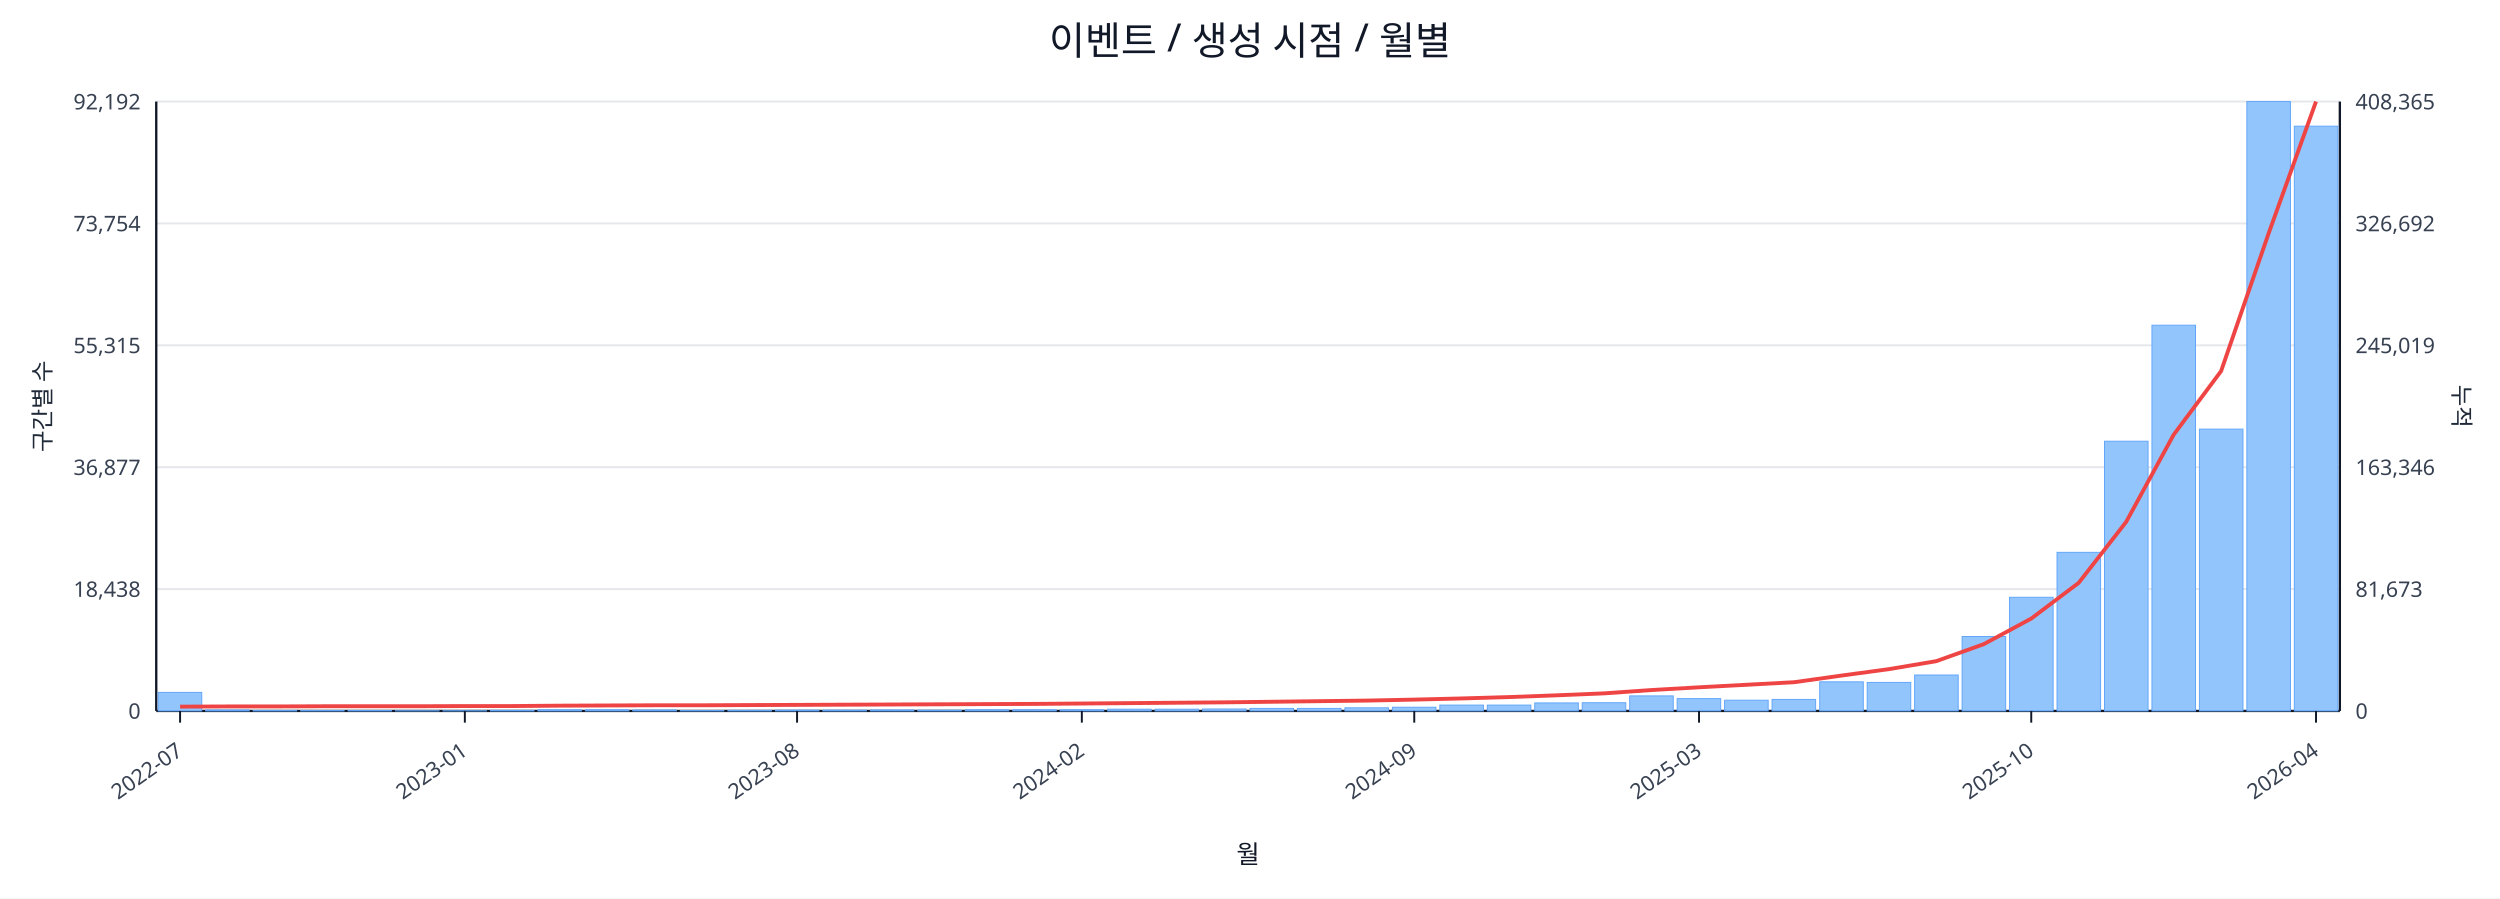
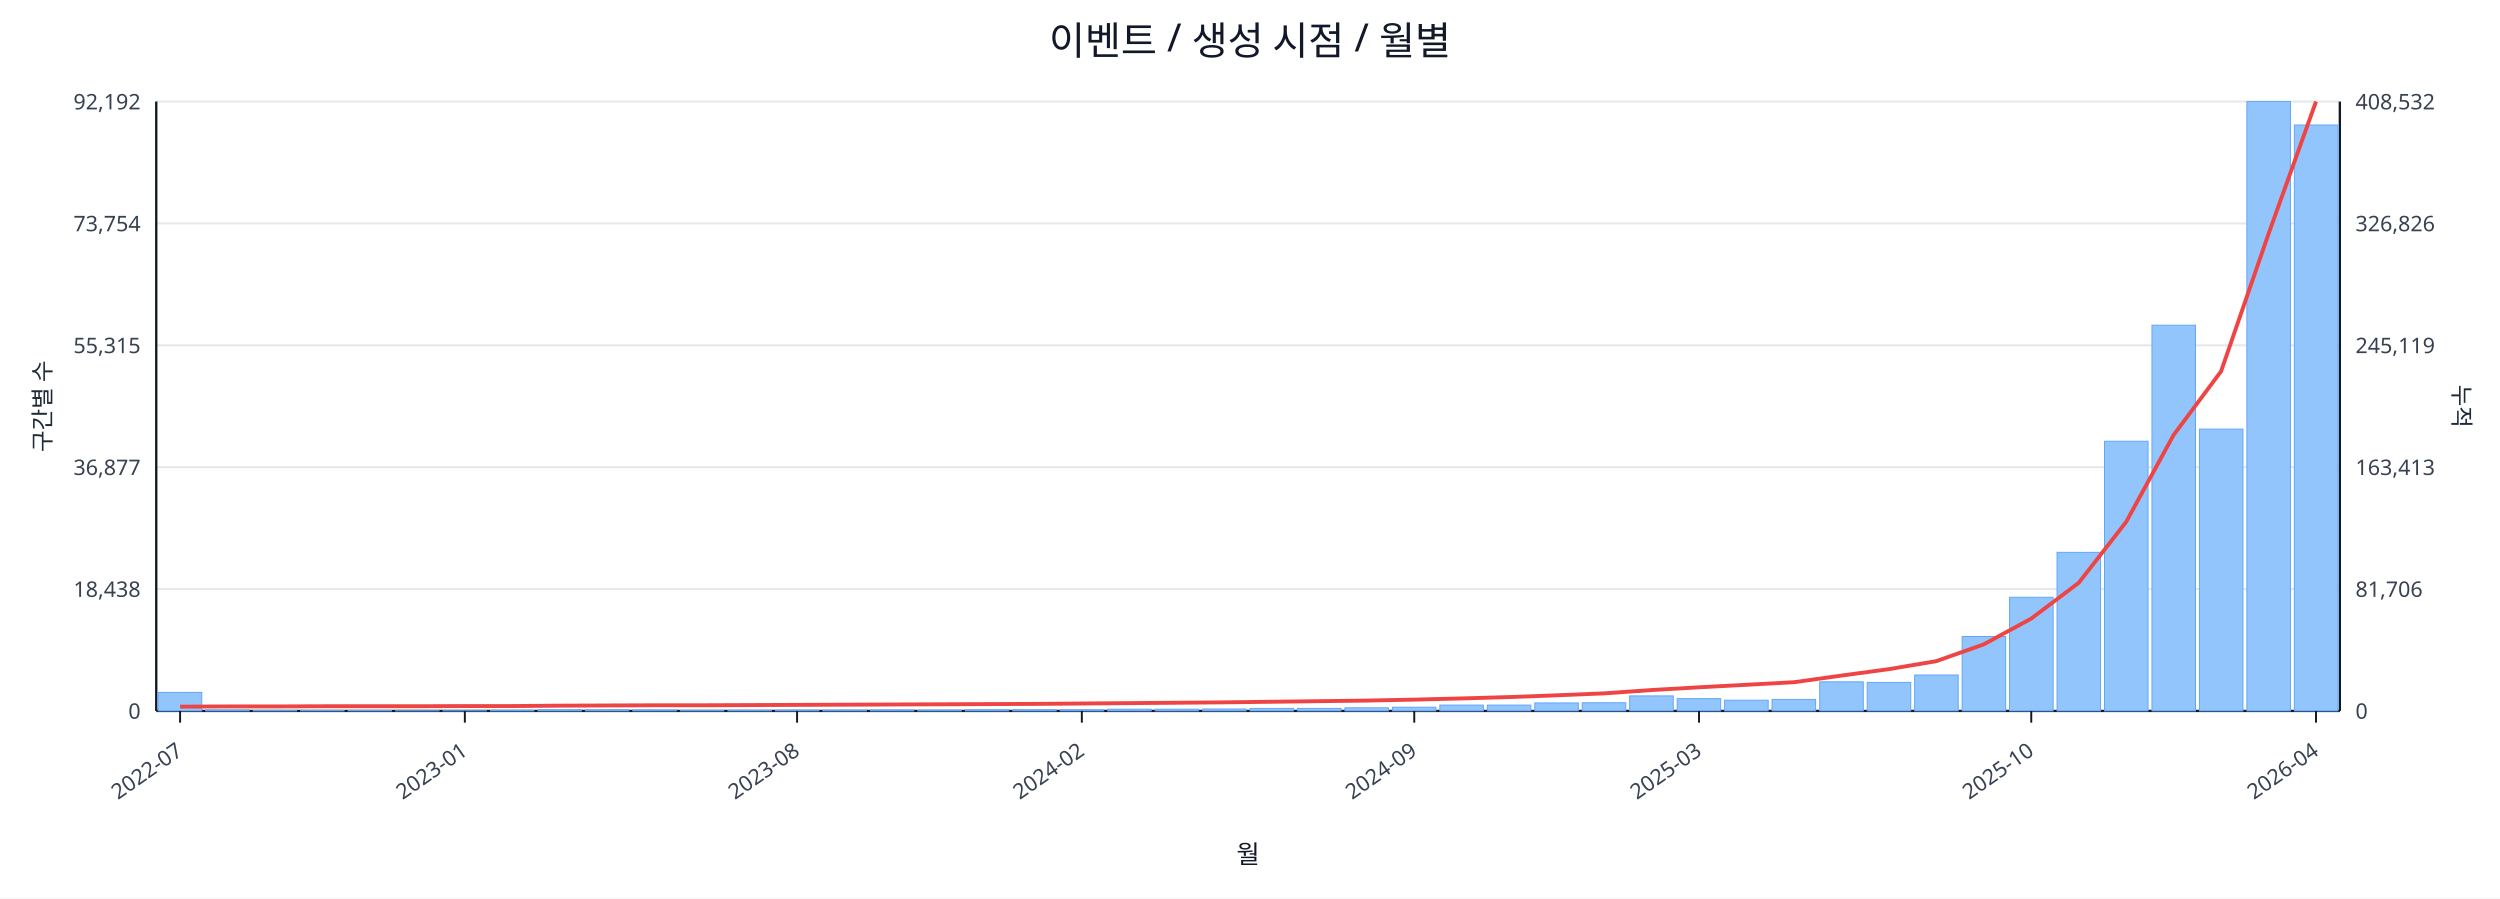
<svg xmlns="http://www.w3.org/2000/svg" width="1280" height="460" viewBox="0 0 1280 460">
  <rect x="0" y="0" width="100%" height="100%" fill="#ffffff" />
  <text x="640.0" y="28" font-size="20" text-anchor="middle" font-family="sans-serif" fill="#111827">이벤트 / 생성 시점 / 월별</text>
  <line x1="80.0" y1="52.0" x2="1198.0" y2="52.0" stroke="#e5e7eb" stroke-width="1" />
  <text x="72.0" y="56.0" font-size="11" text-anchor="end" font-family="sans-serif" fill="#374151">92,192</text>
-   <text x="1206.0" y="56.0" font-size="11" text-anchor="start" font-family="sans-serif" fill="#374151">408,365</text>
+   <text x="1206.0" y="56.0" font-size="11" text-anchor="start" font-family="sans-serif" fill="#374151">408,532</text>
  <line x1="80.0" y1="114.4" x2="1198.0" y2="114.4" stroke="#e5e7eb" stroke-width="1" />
  <text x="72.0" y="118.4" font-size="11" text-anchor="end" font-family="sans-serif" fill="#374151">73,754</text>
-   <text x="1206.0" y="118.4" font-size="11" text-anchor="start" font-family="sans-serif" fill="#374151">326,692</text>
+   <text x="1206.0" y="118.4" font-size="11" text-anchor="start" font-family="sans-serif" fill="#374151">326,826</text>
  <line x1="80.0" y1="176.8" x2="1198.0" y2="176.8" stroke="#e5e7eb" stroke-width="1" />
  <text x="72.0" y="180.8" font-size="11" text-anchor="end" font-family="sans-serif" fill="#374151">55,315</text>
-   <text x="1206.0" y="180.8" font-size="11" text-anchor="start" font-family="sans-serif" fill="#374151">245,019</text>
+   <text x="1206.0" y="180.8" font-size="11" text-anchor="start" font-family="sans-serif" fill="#374151">245,119</text>
  <line x1="80.0" y1="239.2" x2="1198.0" y2="239.2" stroke="#e5e7eb" stroke-width="1" />
  <text x="72.0" y="243.2" font-size="11" text-anchor="end" font-family="sans-serif" fill="#374151">36,877</text>
-   <text x="1206.0" y="243.2" font-size="11" text-anchor="start" font-family="sans-serif" fill="#374151">163,346</text>
+   <text x="1206.0" y="243.2" font-size="11" text-anchor="start" font-family="sans-serif" fill="#374151">163,413</text>
  <line x1="80.0" y1="301.6" x2="1198.0" y2="301.6" stroke="#e5e7eb" stroke-width="1" />
  <text x="72.0" y="305.6" font-size="11" text-anchor="end" font-family="sans-serif" fill="#374151">18,438</text>
-   <text x="1206.0" y="305.6" font-size="11" text-anchor="start" font-family="sans-serif" fill="#374151">81,673</text>
+   <text x="1206.0" y="305.6" font-size="11" text-anchor="start" font-family="sans-serif" fill="#374151">81,706</text>
  <line x1="80.0" y1="364.0" x2="1198.0" y2="364.0" stroke="#e5e7eb" stroke-width="1" />
  <text x="72.0" y="368.0" font-size="11" text-anchor="end" font-family="sans-serif" fill="#374151">0</text>
  <text x="1206.0" y="368.0" font-size="11" text-anchor="start" font-family="sans-serif" fill="#374151">0</text>
  <line x1="80.0" y1="364.0" x2="1198.0" y2="364.0" stroke="#111827" stroke-width="1.2" />
  <line x1="80.0" y1="52.0" x2="80.0" y2="364.0" stroke="#111827" stroke-width="1.2" />
  <line x1="1198.0" y1="52.0" x2="1198.0" y2="364.0" stroke="#111827" stroke-width="1.2" />
  <rect x="81.0" y="354.5" width="22.3" height="9.5" fill="#93c5fd" stroke="#60a5fa" stroke-width="0.5" />
  <rect x="105.3" y="363.5" width="22.3" height="0.5" fill="#93c5fd" stroke="#60a5fa" stroke-width="0.5" />
  <rect x="129.6" y="363.8" width="22.3" height="0.2" fill="#93c5fd" stroke="#60a5fa" stroke-width="0.5" />
  <rect x="153.9" y="363.8" width="22.3" height="0.2" fill="#93c5fd" stroke="#60a5fa" stroke-width="0.5" />
  <rect x="178.2" y="363.8" width="22.3" height="0.2" fill="#93c5fd" stroke="#60a5fa" stroke-width="0.5" />
  <rect x="202.5" y="363.9" width="22.3" height="0.1" fill="#93c5fd" stroke="#60a5fa" stroke-width="0.5" />
  <rect x="226.8" y="363.9" width="22.3" height="0.1" fill="#93c5fd" stroke="#60a5fa" stroke-width="0.5" />
  <rect x="251.1" y="363.7" width="22.3" height="0.3" fill="#93c5fd" stroke="#60a5fa" stroke-width="0.5" />
  <rect x="275.4" y="363.4" width="22.3" height="0.6" fill="#93c5fd" stroke="#60a5fa" stroke-width="0.5" />
  <rect x="299.7" y="363.4" width="22.3" height="0.6" fill="#93c5fd" stroke="#60a5fa" stroke-width="0.5" />
  <rect x="324.0" y="363.5" width="22.3" height="0.5" fill="#93c5fd" stroke="#60a5fa" stroke-width="0.5" />
  <rect x="348.3" y="363.8" width="22.3" height="0.2" fill="#93c5fd" stroke="#60a5fa" stroke-width="0.5" />
  <rect x="372.7" y="363.7" width="22.3" height="0.3" fill="#93c5fd" stroke="#60a5fa" stroke-width="0.5" />
  <rect x="397.0" y="363.6" width="22.3" height="0.4" fill="#93c5fd" stroke="#60a5fa" stroke-width="0.5" />
  <rect x="421.3" y="363.6" width="22.3" height="0.4" fill="#93c5fd" stroke="#60a5fa" stroke-width="0.5" />
  <rect x="445.6" y="363.5" width="22.3" height="0.5" fill="#93c5fd" stroke="#60a5fa" stroke-width="0.5" />
  <rect x="469.9" y="363.6" width="22.3" height="0.4" fill="#93c5fd" stroke="#60a5fa" stroke-width="0.5" />
  <rect x="494.2" y="363.4" width="22.3" height="0.6" fill="#93c5fd" stroke="#60a5fa" stroke-width="0.5" />
  <rect x="518.5" y="363.4" width="22.3" height="0.6" fill="#93c5fd" stroke="#60a5fa" stroke-width="0.5" />
  <rect x="542.8" y="363.4" width="22.3" height="0.6" fill="#93c5fd" stroke="#60a5fa" stroke-width="0.5" />
  <rect x="567.1" y="363.1" width="22.3" height="0.9" fill="#93c5fd" stroke="#60a5fa" stroke-width="0.5" />
  <rect x="591.4" y="363.1" width="22.3" height="0.9" fill="#93c5fd" stroke="#60a5fa" stroke-width="0.5" />
  <rect x="615.7" y="363.0" width="22.3" height="1.0" fill="#93c5fd" stroke="#60a5fa" stroke-width="0.5" />
  <rect x="640.0" y="362.7" width="22.3" height="1.3" fill="#93c5fd" stroke="#60a5fa" stroke-width="0.5" />
  <rect x="664.3" y="362.7" width="22.3" height="1.3" fill="#93c5fd" stroke="#60a5fa" stroke-width="0.5" />
  <rect x="688.6" y="362.4" width="22.3" height="1.6" fill="#93c5fd" stroke="#60a5fa" stroke-width="0.5" />
  <rect x="712.9" y="362.1" width="22.3" height="1.9" fill="#93c5fd" stroke="#60a5fa" stroke-width="0.5" />
  <rect x="737.2" y="361.0" width="22.3" height="3.0" fill="#93c5fd" stroke="#60a5fa" stroke-width="0.5" />
  <rect x="761.5" y="361.0" width="22.3" height="3.0" fill="#93c5fd" stroke="#60a5fa" stroke-width="0.5" />
  <rect x="785.8" y="359.9" width="22.3" height="4.1" fill="#93c5fd" stroke="#60a5fa" stroke-width="0.5" />
  <rect x="810.1" y="359.8" width="22.3" height="4.2" fill="#93c5fd" stroke="#60a5fa" stroke-width="0.5" />
  <rect x="834.4" y="356.3" width="22.3" height="7.7" fill="#93c5fd" stroke="#60a5fa" stroke-width="0.5" />
  <rect x="858.7" y="357.7" width="22.3" height="6.3" fill="#93c5fd" stroke="#60a5fa" stroke-width="0.5" />
  <rect x="883.0" y="358.5" width="22.3" height="5.5" fill="#93c5fd" stroke="#60a5fa" stroke-width="0.5" />
  <rect x="907.3" y="358.1" width="22.3" height="5.9" fill="#93c5fd" stroke="#60a5fa" stroke-width="0.5" />
  <rect x="931.7" y="349.1" width="22.3" height="14.9" fill="#93c5fd" stroke="#60a5fa" stroke-width="0.5" />
  <rect x="956.0" y="349.4" width="22.3" height="14.6" fill="#93c5fd" stroke="#60a5fa" stroke-width="0.5" />
  <rect x="980.3" y="345.6" width="22.3" height="18.4" fill="#93c5fd" stroke="#60a5fa" stroke-width="0.5" />
  <rect x="1004.6" y="325.9" width="22.3" height="38.1" fill="#93c5fd" stroke="#60a5fa" stroke-width="0.5" />
  <rect x="1028.9" y="305.8" width="22.3" height="58.2" fill="#93c5fd" stroke="#60a5fa" stroke-width="0.5" />
  <rect x="1053.2" y="282.8" width="22.3" height="81.2" fill="#93c5fd" stroke="#60a5fa" stroke-width="0.5" />
  <rect x="1077.5" y="225.9" width="22.3" height="138.1" fill="#93c5fd" stroke="#60a5fa" stroke-width="0.5" />
  <rect x="1101.8" y="166.5" width="22.3" height="197.5" fill="#93c5fd" stroke="#60a5fa" stroke-width="0.5" />
  <rect x="1126.1" y="219.7" width="22.3" height="144.3" fill="#93c5fd" stroke="#60a5fa" stroke-width="0.5" />
  <rect x="1150.4" y="52.0" width="22.3" height="312.0" fill="#93c5fd" stroke="#60a5fa" stroke-width="0.5" />
-   <rect x="1174.7" y="64.6" width="22.3" height="299.4" fill="#93c5fd" stroke="#60a5fa" stroke-width="0.5" />
-   <polyline fill="none" stroke="#ef4444" stroke-width="2" points="92.2,361.8 116.5,361.7 140.8,361.7 165.1,361.6 189.4,361.6 213.7,361.6 238.0,361.5 262.3,361.5 286.6,361.3 310.9,361.2 335.2,361.1 359.5,361.1 383.8,361.0 408.1,360.9 432.4,360.8 456.7,360.7 481.0,360.6 505.3,360.5 529.6,360.4 553.9,360.2 578.2,360.0 602.5,359.8 626.8,359.6 651.2,359.3 675.5,359.0 699.8,358.7 724.1,358.2 748.4,357.6 772.7,356.9 797.0,356.0 821.3,355.0 845.6,353.3 869.9,351.9 894.2,350.6 918.5,349.3 942.8,345.9 967.1,342.6 991.4,338.5 1015.7,329.8 1040.0,316.7 1064.3,298.4 1088.6,267.2 1112.9,222.6 1137.2,190.0 1161.5,119.6 1185.8,52.0" />
+   <rect x="1174.7" y="64.0" width="22.3" height="300.0" fill="#93c5fd" stroke="#60a5fa" stroke-width="0.5" />
+   <polyline fill="none" stroke="#ef4444" stroke-width="2" points="92.2,361.8 116.5,361.7 140.8,361.7 165.1,361.6 189.4,361.6 213.7,361.6 238.0,361.5 262.3,361.5 286.6,361.3 310.9,361.2 335.2,361.1 359.5,361.1 383.8,361.0 408.1,360.9 432.4,360.8 456.7,360.7 481.0,360.6 505.3,360.5 529.6,360.4 553.9,360.2 578.2,360.0 602.5,359.8 626.8,359.6 651.2,359.3 675.5,359.0 699.8,358.7 724.1,358.2 748.4,357.6 772.7,356.9 797.0,356.0 821.3,355.0 845.6,353.3 869.9,351.9 894.2,350.6 918.5,349.3 942.8,345.9 967.1,342.6 991.4,338.5 1015.7,329.9 1040.0,316.7 1064.3,298.4 1088.6,267.2 1112.9,222.7 1137.2,190.1 1161.5,119.7 1185.8,52.0" />
  <line x1="92.2" y1="364.0" x2="92.2" y2="370.0" stroke="#111827" stroke-width="1" />
  <text x="94.2" y="386.0" font-size="11" text-anchor="end" transform="rotate(-35 94.2 386.0)" font-family="sans-serif" fill="#374151">2022-07</text>
  <line x1="238.0" y1="364.0" x2="238.0" y2="370.0" stroke="#111827" stroke-width="1" />
  <text x="240.0" y="386.0" font-size="11" text-anchor="end" transform="rotate(-35 240.0 386.0)" font-family="sans-serif" fill="#374151">2023-01</text>
  <line x1="408.1" y1="364.0" x2="408.1" y2="370.0" stroke="#111827" stroke-width="1" />
  <text x="410.1" y="386.0" font-size="11" text-anchor="end" transform="rotate(-35 410.1 386.0)" font-family="sans-serif" fill="#374151">2023-08</text>
  <line x1="553.9" y1="364.0" x2="553.9" y2="370.0" stroke="#111827" stroke-width="1" />
  <text x="555.9" y="386.0" font-size="11" text-anchor="end" transform="rotate(-35 555.9 386.0)" font-family="sans-serif" fill="#374151">2024-02</text>
  <line x1="724.1" y1="364.0" x2="724.1" y2="370.0" stroke="#111827" stroke-width="1" />
  <text x="726.1" y="386.0" font-size="11" text-anchor="end" transform="rotate(-35 726.1 386.0)" font-family="sans-serif" fill="#374151">2024-09</text>
  <line x1="869.9" y1="364.0" x2="869.9" y2="370.0" stroke="#111827" stroke-width="1" />
  <text x="871.9" y="386.0" font-size="11" text-anchor="end" transform="rotate(-35 871.9 386.0)" font-family="sans-serif" fill="#374151">2025-03</text>
  <line x1="1040.0" y1="364.0" x2="1040.0" y2="370.0" stroke="#111827" stroke-width="1" />
  <text x="1042.0" y="386.0" font-size="11" text-anchor="end" transform="rotate(-35 1042.0 386.0)" font-family="sans-serif" fill="#374151">2025-10</text>
  <line x1="1185.8" y1="364.0" x2="1185.8" y2="370.0" stroke="#111827" stroke-width="1" />
  <text x="1187.8" y="386.0" font-size="11" text-anchor="end" transform="rotate(-35 1187.8 386.0)" font-family="sans-serif" fill="#374151">2026-04</text>
  <text x="26" y="208.0" font-size="12" transform="rotate(-90 26 208.0)" text-anchor="middle" font-family="sans-serif" fill="#1f2937">구간별 수</text>
  <text x="1256.0" y="208.0" font-size="12" transform="rotate(90 1256.0 208.0)" text-anchor="middle" font-family="sans-serif" fill="#1f2937">누적</text>
  <text x="639.0" y="442.0" font-size="13" text-anchor="middle" font-family="sans-serif" fill="#111827">월</text>
</svg>
